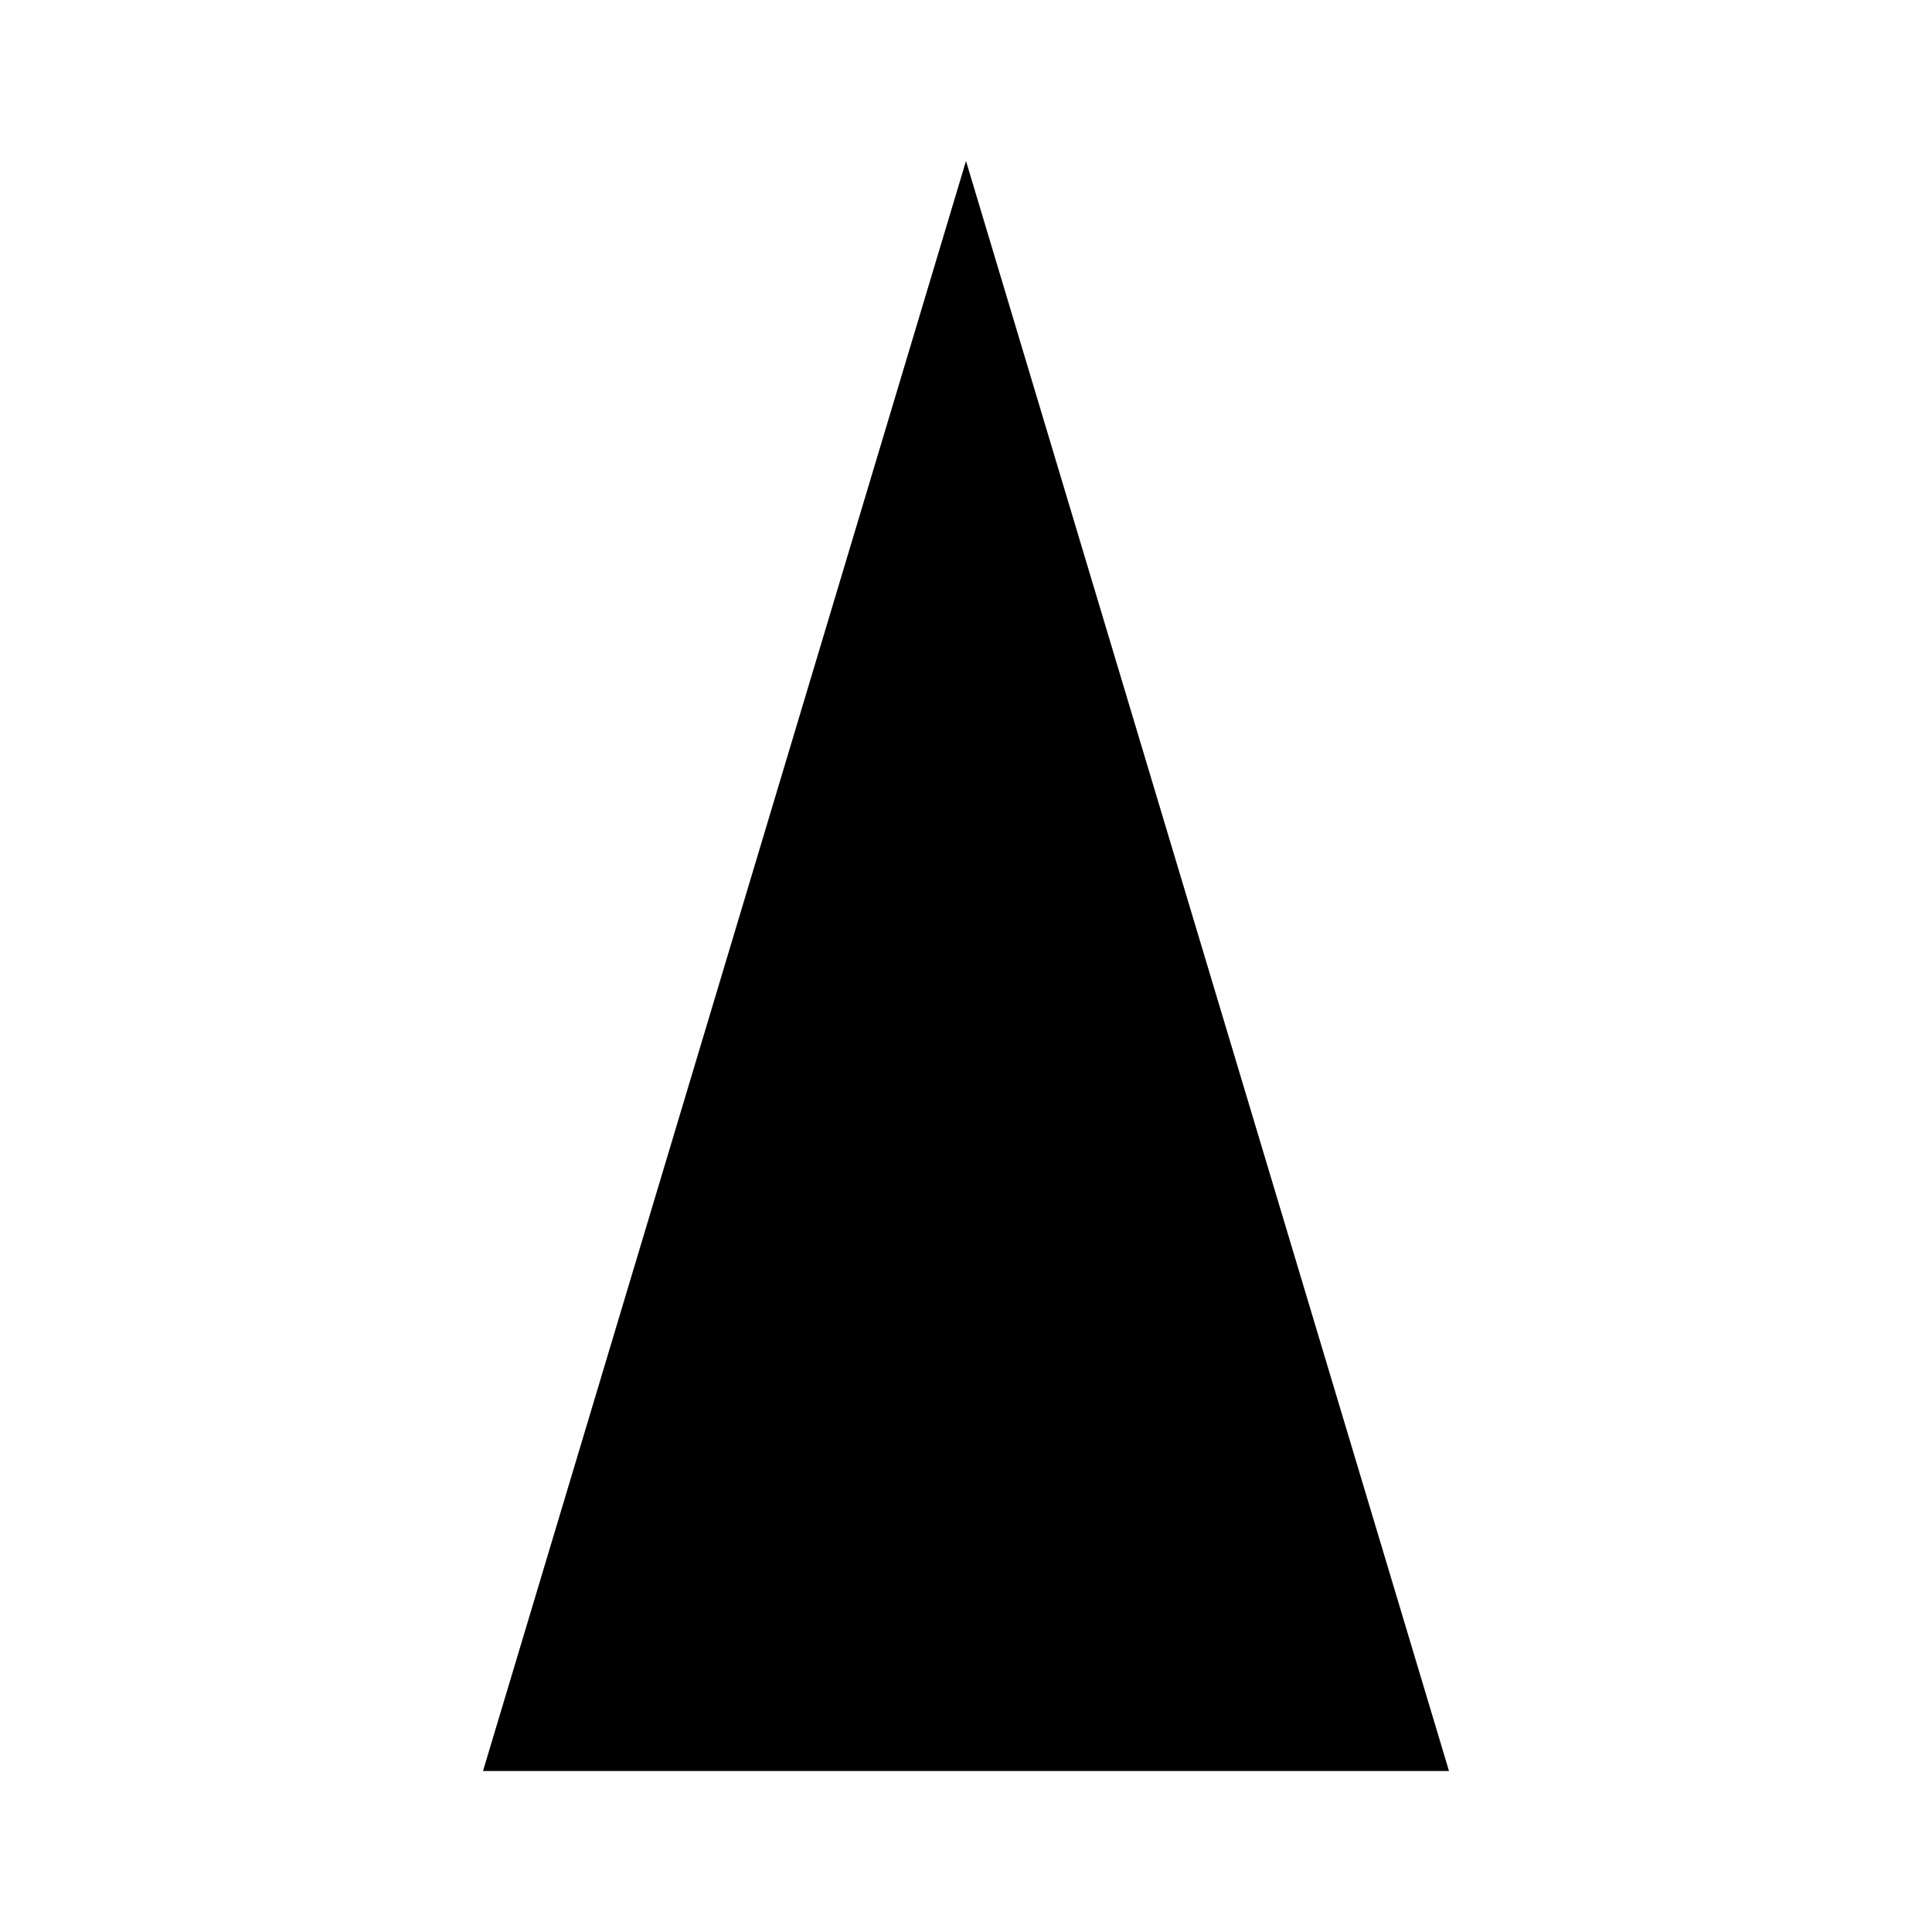
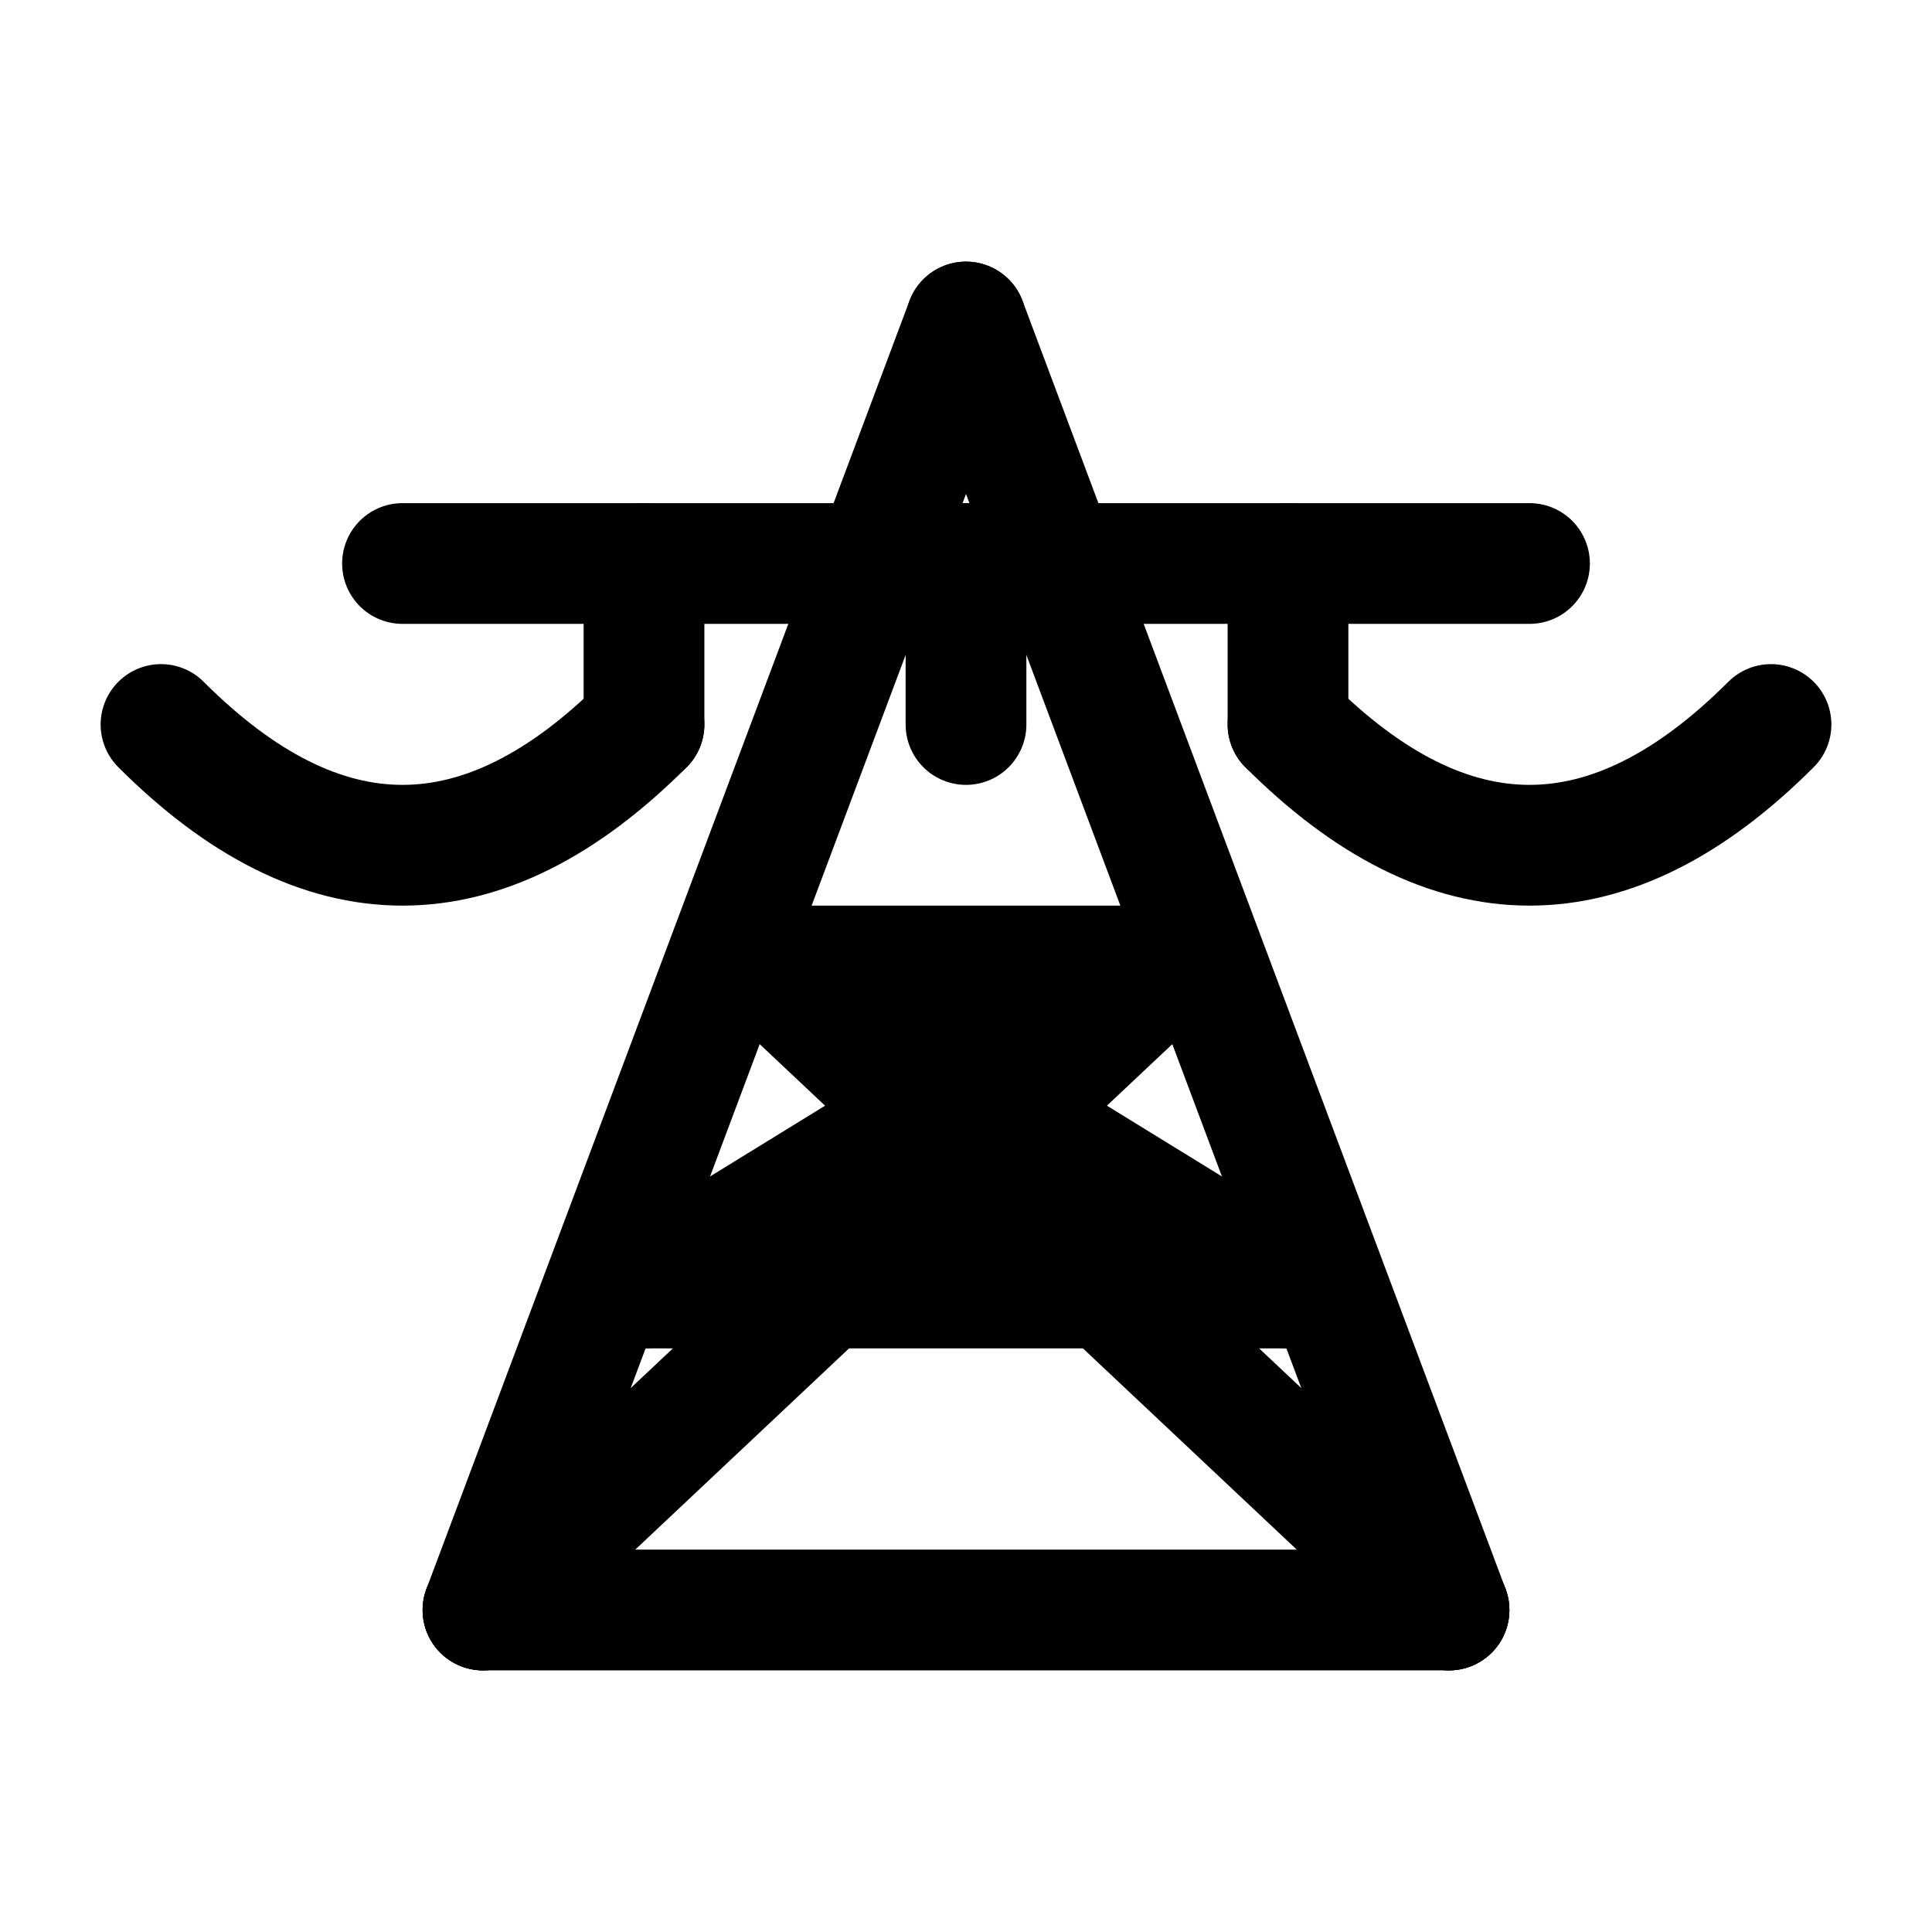
- <svg xmlns="http://www.w3.org/2000/svg" viewBox="0 0 24 24" width="24" height="24">
-   <path d="M12 2 L6 22 H18 L12 2 Z" fill="#000" />
+ <svg xmlns="http://www.w3.org/2000/svg" width="24" height="24" viewBox="0 0 24 24" aria-labelledby="title" fill="none">
+   <g stroke="currentColor" stroke-width="1.5" stroke-linecap="round" stroke-linejoin="round">
+     <line x1="5" y1="7" x2="19" y2="7" />
+     <line x1="8" y1="7" x2="8" y2="9" />
+     <line x1="12" y1="7" x2="12" y2="9" />
+     <line x1="16" y1="7" x2="16" y2="9" />
+     <path d="M2 9 Q5 12 8 9" />
+     <path d="M16 9 Q19 12 22 9" />
+     <line x1="12" y1="4" x2="6" y2="20" />
+     <line x1="12" y1="4" x2="18" y2="20" />
+     <line x1="6" y1="20" x2="18" y2="20" />
+     <line x1="9.5" y1="12" x2="14.5" y2="12" />
+     <line x1="8" y1="16" x2="16" y2="16" />
+     <line x1="6" y1="20" x2="14.5" y2="12" />
+     <line x1="18" y1="20" x2="9.5" y2="12" />
+     <line x1="8" y1="16" x2="14.5" y2="12" />
+     <line x1="16" y1="16" x2="9.5" y2="12" />
+   </g>
</svg>
